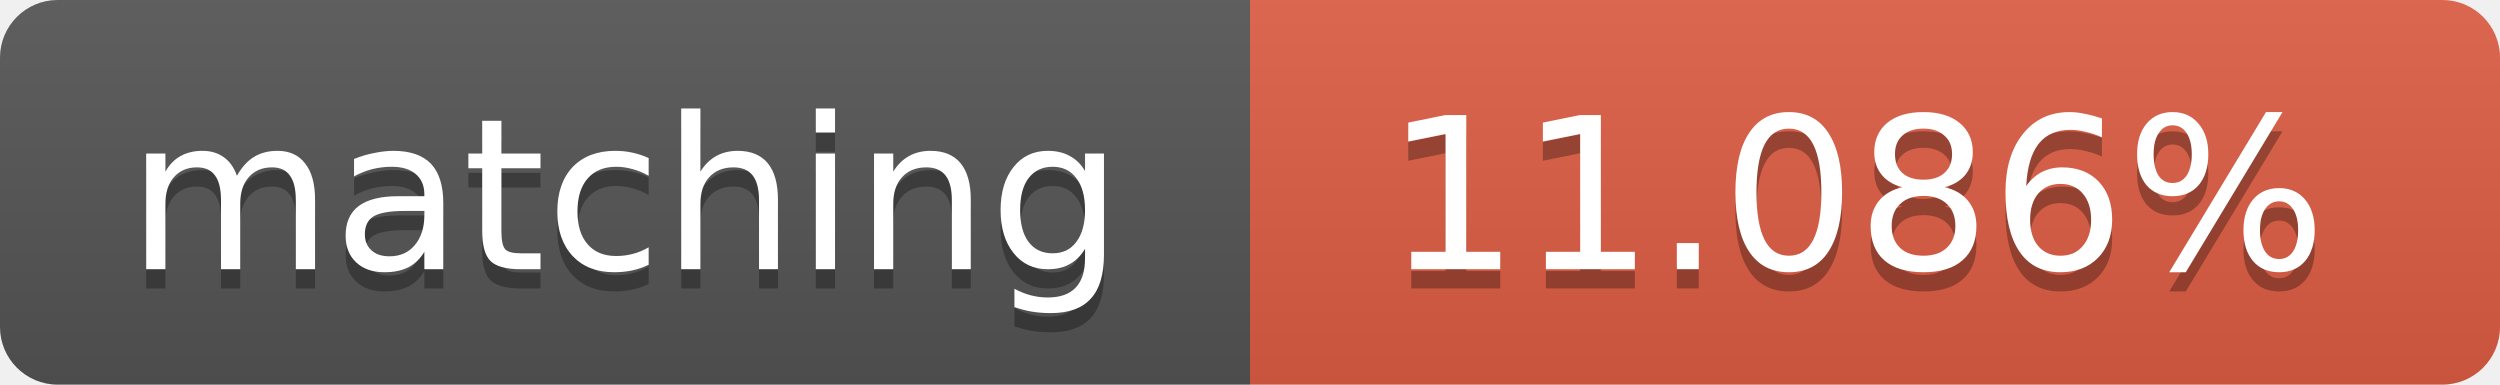
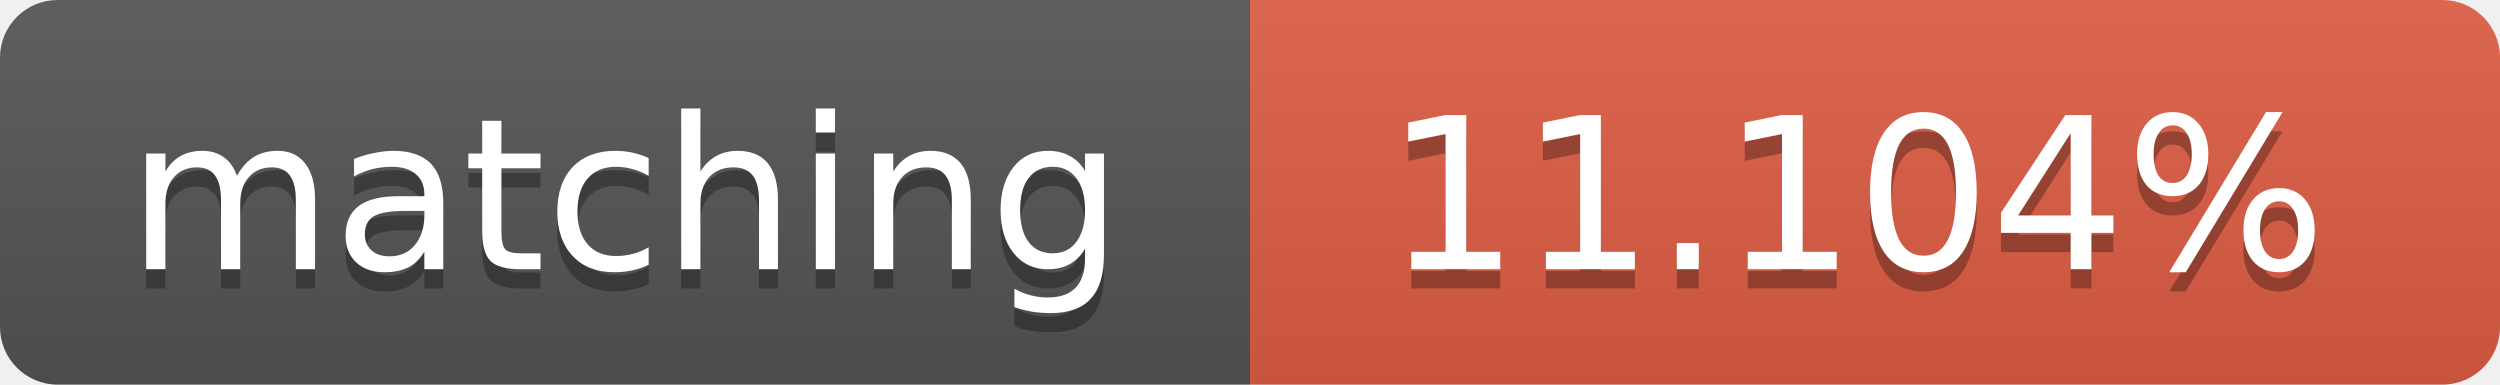
<svg xmlns="http://www.w3.org/2000/svg" width="130" height="20">
  <linearGradient id="b" x2="0" y2="100%">
    <stop offset="0" stop-color="#bbb" stop-opacity=".1" />
    <stop offset="1" stop-opacity=".1" />
  </linearGradient>
  <clipPath id="a">
    <rect width="130" height="20" rx="3" fill="#fff" />
  </clipPath>
  <g clip-path="url(#a)">
    <path fill="#555" d="M0 0h65v20H0z" />
    <path fill="#e05d44" d="M65 0h65v20H65z" />
    <path fill="url(#b)" d="M0 0h130v20H0z" />
  </g>
  <g fill="#fff" text-anchor="middle" font-family="DejaVu Sans,Verdana,Geneva,sans-serif" font-size="11">
    <text x="32.5" y="15" fill="#010101" fill-opacity=".3">matching</text>
    <text x="32.5" y="14">matching</text>
-     <text x="96.5" y="15" fill="#010101" fill-opacity=".3">11.086%</text>
-     <text x="96.5" y="14">11.086%</text>
+     <text x="96.5" y="15" fill="#010101" fill-opacity=".3">11.104%</text>
+     <text x="96.5" y="14">11.104%</text>
  </g>
</svg>
